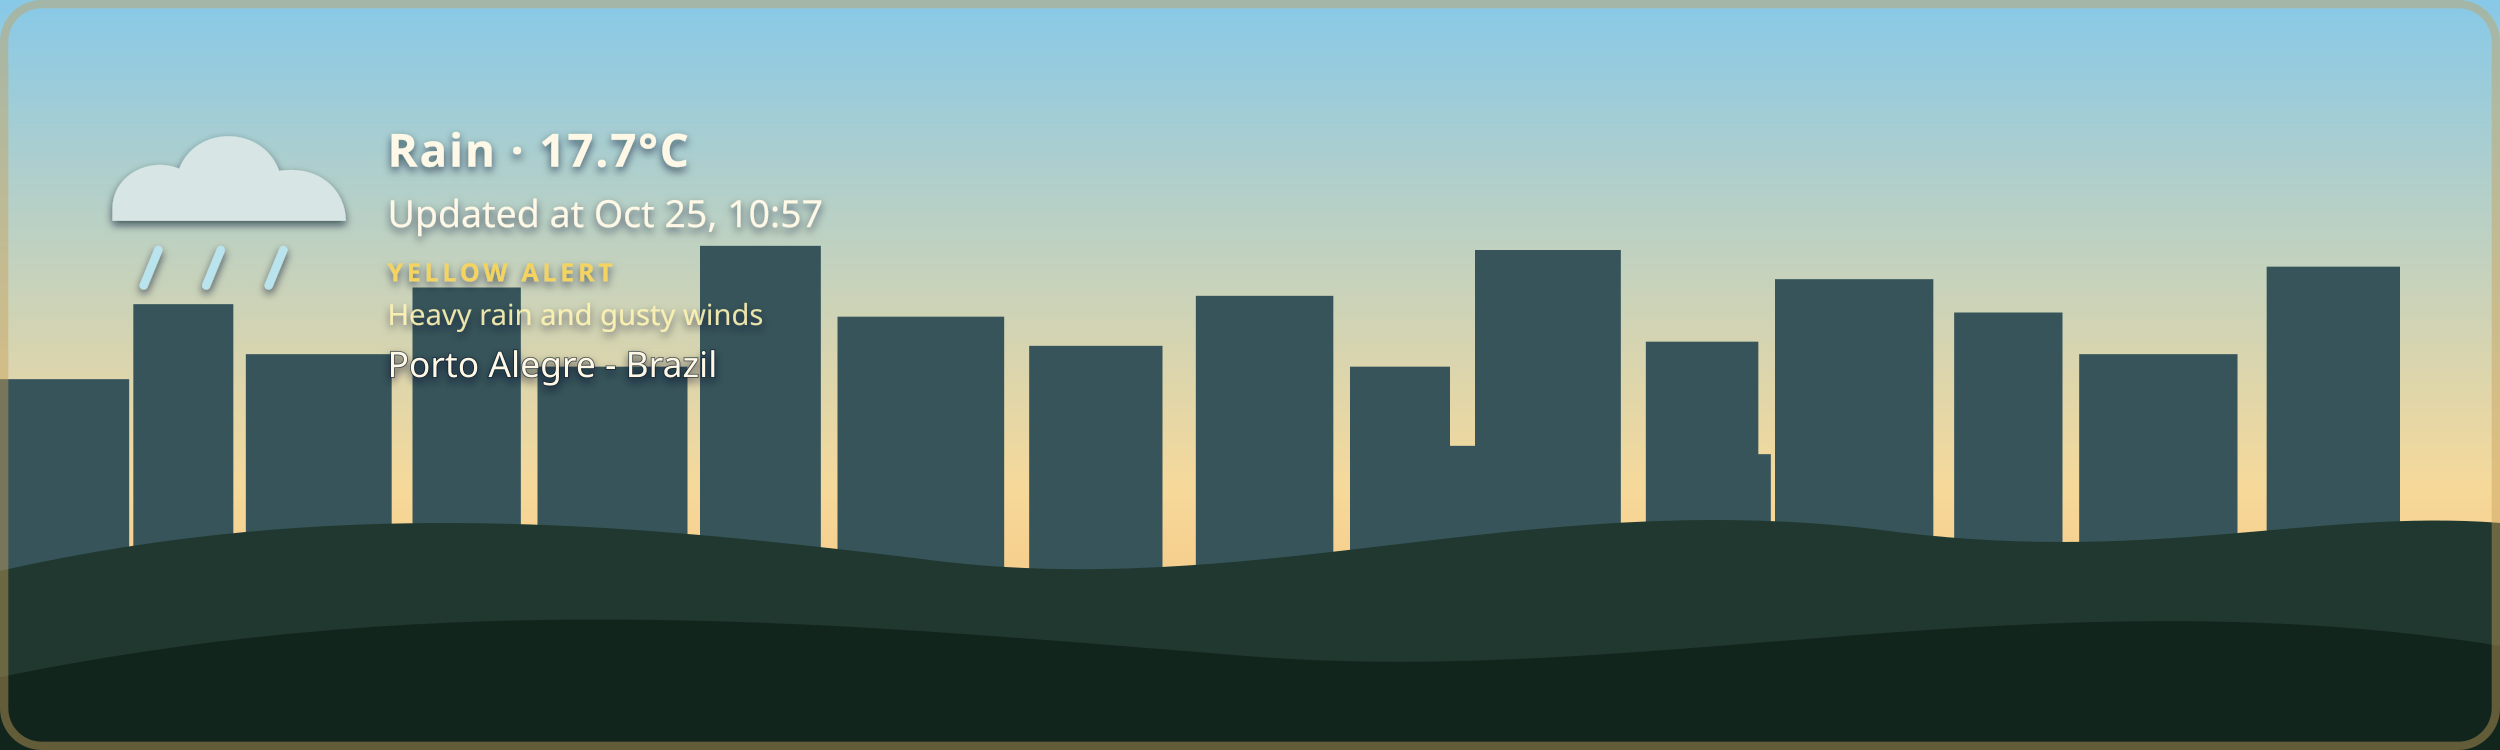
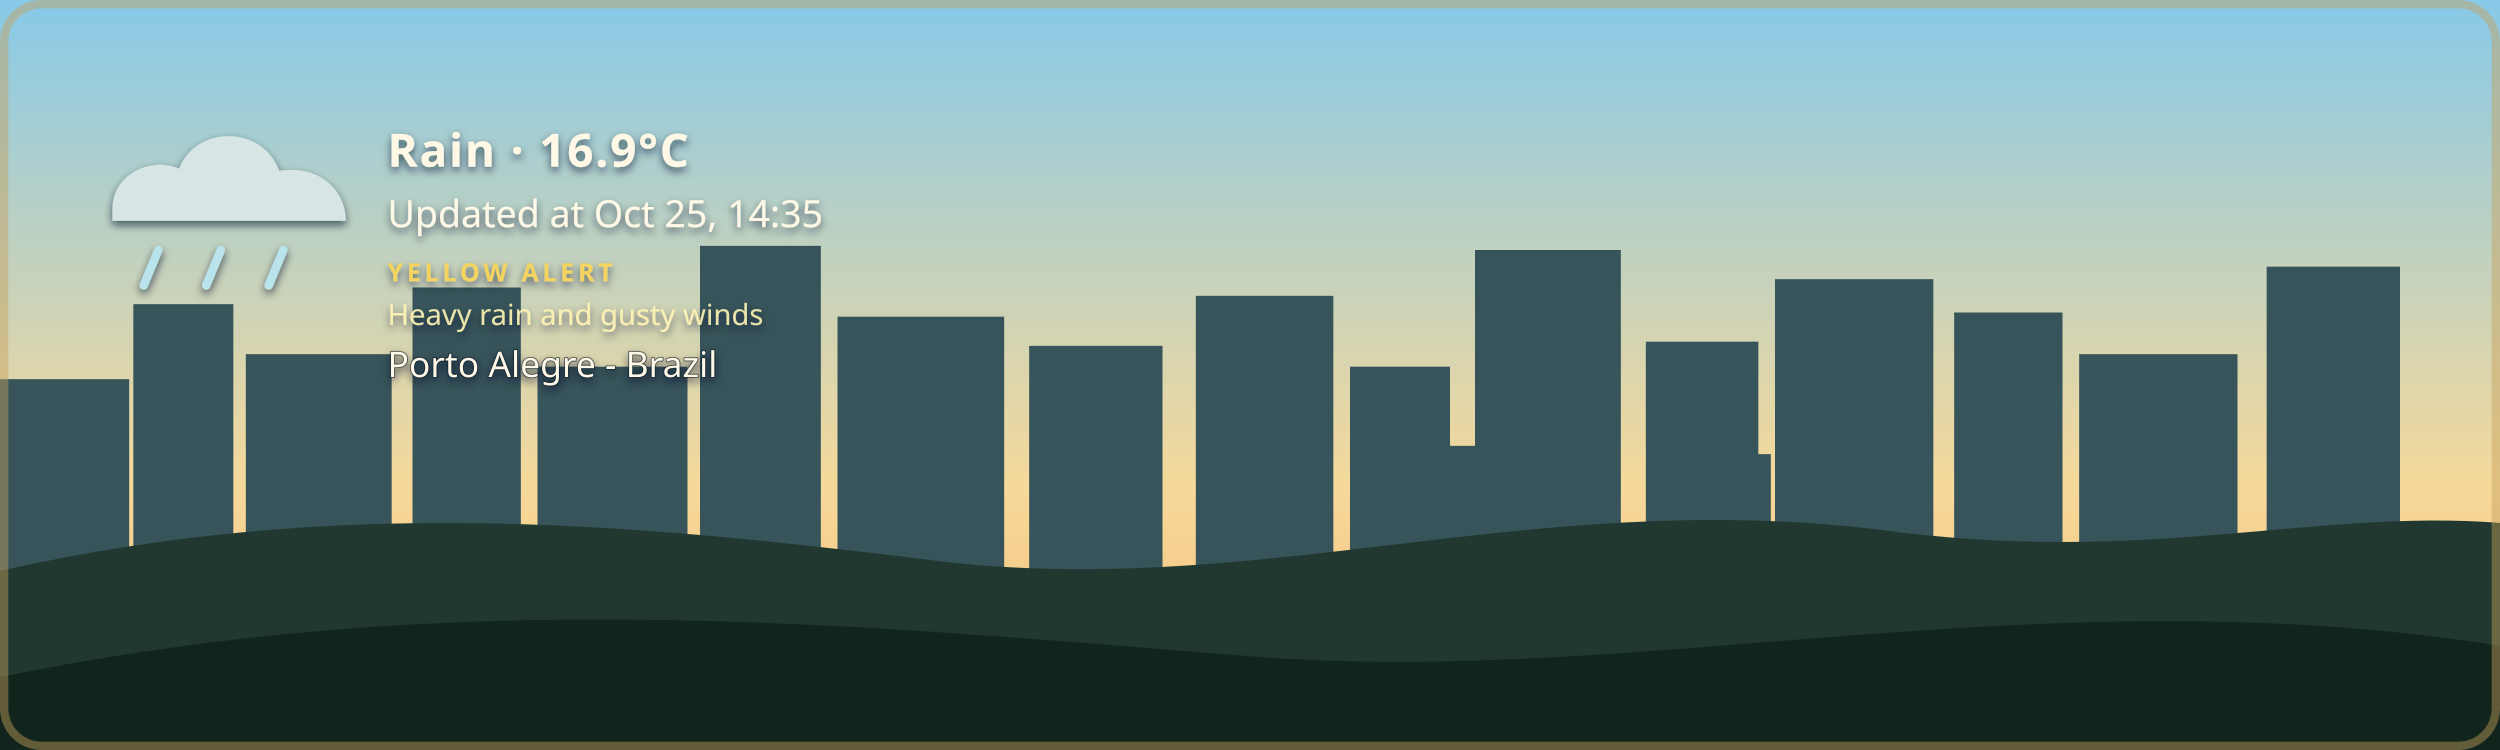
- <svg xmlns="http://www.w3.org/2000/svg" width="1200" height="360" viewBox="0 0 1200 360" role="img" aria-labelledby="title description" class="github-time-day weather-rain alert-yellow" data-temperature="17.7°C" lang="en-US">
+ <svg xmlns="http://www.w3.org/2000/svg" width="1200" height="360" viewBox="0 0 1200 360" role="img" aria-labelledby="title description" class="github-time-day weather-rain alert-yellow" data-temperature="16.9°C" lang="en-US">
  <defs>
    <linearGradient id="daySky" x1="0" y1="0" x2="0" y2="1">
      <stop offset="0%" stop-color="#87c9e8" />
      <stop offset="65%" stop-color="#f6d99a" />
      <stop offset="100%" stop-color="#f4b66e" />
    </linearGradient>
    <linearGradient id="sunsetSky" x1="0" y1="0" x2="0" y2="1">
      <stop offset="0%" stop-color="#4d568f" />
      <stop offset="55%" stop-color="#d46a66" />
      <stop offset="100%" stop-color="#f4a259" />
    </linearGradient>
    <linearGradient id="nightSky" x1="0" y1="0" x2="0" y2="1">
      <stop offset="0%" stop-color="#071426" />
      <stop offset="60%" stop-color="#102c46" />
      <stop offset="100%" stop-color="#244b4a" />
    </linearGradient>
    <linearGradient id="dawnSky" x1="0" y1="0" x2="0" y2="1">
      <stop offset="0%" stop-color="#766b9f" />
      <stop offset="55%" stop-color="#d7939b" />
      <stop offset="100%" stop-color="#f4c280" />
    </linearGradient>
    <radialGradient id="weatherSunFill" cx="35%" cy="30%" r="72%">
      <stop offset="0%" stop-color="#fff4b8" />
      <stop offset="58%" stop-color="#ffdc7a" />
      <stop offset="100%" stop-color="#f2b84f" />
    </radialGradient>
    <linearGradient id="weatherMoonFill" x1="0" y1="0" x2="1" y2="1">
      <stop offset="0%" stop-color="#fff4bd" />
      <stop offset="62%" stop-color="#ffe08a" />
      <stop offset="100%" stop-color="#e9b957" />
    </linearGradient>
    <filter id="weatherContentShadow" x="-20" y="-20" width="500" height="180" filterUnits="userSpaceOnUse">
      <feGaussianBlur in="SourceAlpha" stdDeviation="2" result="shadowBlur" />
      <feOffset in="shadowBlur" dx="0" dy="2" result="shadowOffset" />
      <feFlood flood-color="#071426" flood-opacity="0.65" result="shadowColor" />
      <feComposite in="shadowColor" in2="shadowOffset" operator="in" result="shadow" />
      <feMerge>
        <feMergeNode in="shadow" />
        <feMergeNode in="SourceGraphic" />
      </feMerge>
    </filter>
  </defs>
  <style>
    /* The sky state is updated by the GitHub Action based on local time. */

    .sky {
      animation: none !important;
    }

    .github-time-day .day-sky,
    .github-time-sunset .sunset-sky,
    .github-time-night .night-sky,
    .github-time-dawn .dawn-sky {
      opacity: 1;
    }

    .github-time-day .sunset-sky,
    .github-time-day .night-sky,
    .github-time-day .dawn-sky,
    .github-time-sunset .day-sky,
    .github-time-sunset .night-sky,
    .github-time-sunset .dawn-sky,
    .github-time-night .day-sky,
    .github-time-night .sunset-sky,
    .github-time-night .dawn-sky,
    .github-time-dawn .day-sky,
    .github-time-dawn .sunset-sky,
    .github-time-dawn .night-sky {
      opacity: 0;
    }

    .github-time-day .day-sky,
    .github-time-sunset .sunset-sky,
    .github-time-night .night-sky,
    .github-time-dawn .dawn-sky {
      animation: sky-fade-in 2.5s ease both !important;
    }

    .weather-effect {
      display: none;
    }

    .github-time-night.weather-clear .weather-moon,
    .github-time-day.weather-clear .weather-sun,
    .github-time-sunset.weather-clear .weather-sun,
    .github-time-dawn.weather-clear .weather-sun,
    .weather-cloudy .weather-cloud,
    .weather-rain .weather-cloud,
    .weather-rain .weather-rainfall,
    .weather-wind-rain .weather-cloud,
    .weather-wind-rain .weather-wind,
    .weather-wind-rain .weather-wind-rainfall,
    .weather-storm .weather-cloud,
    .weather-storm .weather-rainfall,
    .weather-storm .weather-lightning,
    .weather-snow .weather-cloud,
    .weather-snow .weather-snowfall {
      display: block;
    }

    .weather-sun {
      transform-box: fill-box;
      transform-origin: center;
      animation: weather-pulse 4s ease-in-out infinite;
    }

    .weather-moon {
      animation: moon-glow 4s ease-in-out infinite;
    }

    .weather-cloud path {
      animation: cloud-drift 8s ease-in-out infinite alternate;
    }

    .weather-rainfall path {
      animation: rain-fall 1.4s linear infinite;
    }

    .weather-rainfall path:nth-child(2) {
      animation-delay: 0.35s;
    }

    .weather-rainfall path:nth-child(3) {
      animation-delay: 0.7s;
    }

    .weather-wind-rainfall path {
      animation: wind-rain-fall 1.15s linear infinite;
    }

    .weather-wind-rainfall path:nth-child(2) {
      animation-delay: 0.3s;
    }

    .weather-wind-rainfall path:nth-child(3) {
      animation-delay: 0.6s;
    }

    .weather-wind path {
      animation: wind-sweep 1.8s ease-in-out infinite;
    }

    .weather-wind path:nth-child(2) {
      animation-delay: 0.45s;
    }

    .weather-snowfall circle {
      animation: snow-fall 3s ease-in-out infinite;
    }

    .weather-snowfall circle:nth-child(2) {
      animation-delay: 1s;
    }

    .weather-snowfall circle:nth-child(3) {
      animation-delay: 2s;
    }

    .weather-lightning {
      animation: lightning-flash 4s ease-in-out infinite;
    }

    svg.github-time-day .city-back,
    svg.github-time-day .city-mid {
      fill: #36545a;
    }

    svg.github-time-sunset .city-back,
    svg.github-time-sunset .city-mid {
      fill: #303247;
    }

    svg.github-time-night .city-back,
    svg.github-time-night .city-mid {
      fill: #08131d;
    }

    svg.github-time-dawn .city-back,
    svg.github-time-dawn .city-mid {
      fill: #404158;
    }

    .city-window {
      opacity: 0;
      fill: #f8d97a;
    }

    svg.github-time-night .city-window,
    svg.github-time-dawn .city-window,
    svg.github-time-sunset .city-window {
      opacity: 0.9;
    }

    .city-window rect {
      animation: city-window-toggle-a 20s steps(1, end) infinite;
    }

    .city-window rect:nth-child(3n) {
      animation-name: city-window-toggle-b;
      animation-delay: -4s;
    }

    .city-window rect:nth-child(4n) {
      animation-name: city-window-toggle-c;
      animation-delay: -9s;
    }

    .city-window rect:nth-child(5n) {
      animation-name: city-window-toggle-d;
      animation-delay: -13s;
    }

    .city-window rect:nth-child(7n) {
      animation-name: city-window-toggle-e;
      animation-delay: -17s;
    }

    #weather-alert-level,
    #weather-alert-detail {
      display: none;
    }

    svg.alert-yellow #weather-alert-level,
    svg.alert-yellow #weather-alert-detail,
    svg.alert-orange #weather-alert-level,
    svg.alert-orange #weather-alert-detail,
    svg.alert-red #weather-alert-level,
    svg.alert-red #weather-alert-detail {
      display: block;
    }

    svg.alert-yellow #weather-alert-level {
      fill: #f4d35e;
    }

    svg.alert-yellow #weather-alert-detail {
      fill: #fff3b3;
    }

    svg.alert-orange #weather-alert-level {
      fill: #f9a74f;
    }

    svg.alert-orange #weather-alert-detail {
      fill: #ffd0a0;
    }

    svg.alert-red #weather-alert-level {
      fill: #ff675c;
    }

    svg.alert-red #weather-alert-detail {
      fill: #ffc2bf;
    }

    #weather-description,
    #weather-time,
    #weather-alert-level,
    #weather-alert-detail,
    #weather-location {
      animation: info-fade-in 1.5s ease both;
      font-family: sans-serif;
    }

    #weather-description {
      letter-spacing: 0.04em;
    }

    @keyframes sky-fade-in {
      from {
        opacity: 0;
      }

      to {
        opacity: 1;
      }
    }

    @keyframes info-fade-in {
      from {
        opacity: 0;
        transform: translateY(6px);
      }

      to {
        opacity: 1;
        transform: translateY(0);
      }
    }

    @keyframes weather-pulse {
      0%,
      100% {
        opacity: 0.85;
        transform: scale(0.96);
      }

      50% {
        opacity: 1;
        transform: scale(1.04);
      }
    }

    @keyframes moon-glow {
      0%,
      100% {
        opacity: 0.8;
      }

      50% {
        opacity: 1;
      }
    }

    @keyframes cloud-drift {
      from {
        transform: translateX(-5px);
      }

      to {
        transform: translateX(8px);
      }
    }

    @keyframes rain-fall {
      0% {
        opacity: 0;
        transform: translateY(-7px);
      }

      25%,
      75% {
        opacity: 1;
      }

      100% {
        opacity: 0;
        transform: translateY(10px);
      }
    }

    @keyframes wind-rain-fall {
      0% {
        opacity: 0;
        transform: translate(-6px, -5px);
      }

      25%,
      75% {
        opacity: 1;
      }

      100% {
        opacity: 0;
        transform: translate(8px, 10px);
      }
    }

    @keyframes wind-sweep {
      0%,
      100% {
        opacity: 0.3;
        transform: translateX(-7px);
      }

      50% {
        opacity: 1;
        transform: translateX(6px);
      }
    }

    @keyframes snow-fall {
      0%,
      100% {
        opacity: 0.35;
        transform: translateY(-5px);
      }

      50% {
        opacity: 1;
        transform: translate(5px, 8px);
      }
    }

    @keyframes lightning-flash {
      0%,
      88%,
      100% {
        opacity: 0;
      }

      90%,
      93% {
        opacity: 1;
      }
    }

    @keyframes city-window-toggle-a {
      0%,
      19%,
      61%,
      100% {
        opacity: 1;
      }

      20%,
      60% {
        opacity: 0;
      }
    }

    @keyframes city-window-toggle-b {
      0%,
      34%,
      76%,
      100% {
        opacity: 0;
      }

      35%,
      75% {
        opacity: 1;
      }
    }

    @keyframes city-window-toggle-c {
      0%,
      24%,
      46%,
      100% {
        opacity: 1;
      }

      25%,
      45% {
        opacity: 0;
      }
    }

    @keyframes city-window-toggle-d {
      0%,
      49%,
      86%,
      100% {
        opacity: 1;
      }

      50%,
      85% {
        opacity: 0;
      }
    }

    @keyframes city-window-toggle-e {
      0%,
      14%,
      56%,
      100% {
        opacity: 0;
      }

      15%,
      55% {
        opacity: 1;
      }
    }

    .stars {
      opacity: 0;
    }

    .github-time-sunset .stars,
    .github-time-dawn .stars {
      opacity: 0.35;
    }

    .github-time-night .stars {
      opacity: 1;
    }

    .star {
      animation: twinkle 2.5s ease-in-out infinite;
      transform-box: fill-box;
      transform-origin: center;
    }

    .star:nth-child(2) {
      animation-delay: 0.5s;
    }

    .star:nth-child(3) {
      animation-delay: 1s;
    }

    .star:nth-child(4) {
      animation-delay: 1.5s;
    }

    @keyframes twinkle {
      0%,
      100% {
        opacity: 0.25;
        transform: scale(0.8);
      }

      50% {
        opacity: 1;
        transform: scale(1.25);
      }
    }

    /*
     * Disable animations when the visitor has requested reduced motion.
     */
    @media (prefers-reduced-motion: reduce) {
      .sky,
      .stars,
      .star,
      .weather-sun,
      .weather-moon,
      .weather-cloud path,
      .weather-rainfall path,
      .weather-wind-rainfall path,
      .weather-wind path,
      .weather-snowfall circle,
      .weather-lightning,
      .city-window rect,
      #weather-description,
      #weather-time,
      #weather-alert-level,
      #weather-alert-detail,
      #weather-location {
        animation: none !important;
      }
    }
  </style>
  <g id="skies">
    <rect class="sky day-sky" width="1200" height="360" fill="url(#daySky)" />
    <rect class="sky sunset-sky" width="1200" height="360" fill="url(#sunsetSky)" />
    <rect class="sky night-sky" width="1200" height="360" fill="url(#nightSky)" />
    <rect class="sky dawn-sky" width="1200" height="360" fill="url(#dawnSky)" />
  </g>
  <g class="stars" fill="#ffe8a3">
    <circle class="star" cx="130" cy="60" r="3" />
    <circle class="star" cx="290" cy="95" r="2" />
    <circle class="star" cx="480" cy="48" r="4" />
    <circle class="star" cx="670" cy="88" r="2.5" />
    <circle class="star" cx="860" cy="55" r="3" />
    <circle class="star" cx="1050" cy="105" r="2" />
  </g>
  <g class="city-shape">
    <g class="city-back">
      <rect x="0" y="182" width="62" height="94" />
      <rect x="64" y="146" width="48" height="130" />
      <rect x="118" y="170" width="70" height="106" />
      <rect x="198" y="138" width="52" height="138" />
      <rect x="258" y="176" width="72" height="100" />
      <rect x="336" y="118" width="58" height="158" />
      <rect x="402" y="152" width="80" height="124" />
      <rect x="494" y="166" width="64" height="110" />
      <rect x="574" y="142" width="66" height="134" />
      <rect x="648" y="176" width="48" height="100" />
      <rect x="708" y="120" width="70" height="156" />
      <rect x="790" y="164" width="54" height="112" />
      <rect x="852" y="134" width="76" height="142" />
      <rect x="938" y="150" width="52" height="126" />
      <rect x="998" y="170" width="76" height="106" />
      <rect x="1088" y="128" width="64" height="148" />
    </g>
    <g class="city-mid">
      <rect x="24" y="226" width="28" height="50" />
      <rect x="88" y="210" width="18" height="66" />
      <rect x="148" y="218" width="22" height="58" />
      <rect x="214" y="206" width="22" height="70" />
      <rect x="282" y="210" width="18" height="66" />
      <rect x="362" y="206" width="22" height="70" />
      <rect x="430" y="220" width="18" height="56" />
      <rect x="528" y="220" width="20" height="56" />
      <rect x="606" y="214" width="22" height="62" />
      <rect x="690" y="214" width="18" height="62" />
      <rect x="754" y="208" width="18" height="68" />
      <rect x="830" y="218" width="20" height="58" />
      <rect x="892" y="214" width="18" height="62" />
      <rect x="960" y="224" width="18" height="52" />
      <rect x="1018" y="218" width="22" height="58" />
      <rect x="1108" y="210" width="18" height="66" />
    </g>
    <g class="city-window">
      <rect x="17" y="194" width="5" height="7" rx="1" />
      <rect x="36" y="230" width="6" height="8" rx="1" />
      <rect x="72" y="161" width="7" height="8" rx="1" />
      <rect x="84" y="218" width="5" height="7" rx="1" />
      <rect x="94" y="191" width="5" height="7" rx="1" />
      <rect x="127" y="181" width="6" height="8" rx="1" />
      <rect x="145" y="222" width="6" height="8" rx="1" />
      <rect x="166" y="207" width="5" height="7" rx="1" />
      <rect x="211" y="151" width="6" height="8" rx="1" />
      <rect x="219" y="218" width="5" height="7" rx="1" />
      <rect x="236" y="190" width="7" height="9" rx="1" />
      <rect x="271" y="188" width="5" height="7" rx="1" />
      <rect x="297" y="226" width="7" height="9" rx="1" />
      <rect x="351" y="132" width="8" height="10" rx="1" />
      <rect x="365" y="217" width="6" height="8" rx="1" />
      <rect x="378" y="166" width="5" height="7" rx="1" />
      <rect x="417" y="174" width="7" height="9" rx="1" />
      <rect x="443" y="229" width="5" height="7" rx="1" />
      <rect x="463" y="192" width="5" height="7" rx="1" />
      <rect x="512" y="179" width="6" height="8" rx="1" />
      <rect x="535" y="231" width="6" height="8" rx="1" />
      <rect x="586" y="153" width="8" height="10" rx="1" />
      <rect x="600" y="221" width="5" height="7" rx="1" />
      <rect x="621" y="187" width="5" height="7" rx="1" />
      <rect x="666" y="194" width="6" height="8" rx="1" />
      <rect x="678" y="223" width="7" height="9" rx="1" />
      <rect x="724" y="139" width="9" height="11" rx="1" />
      <rect x="742" y="209" width="5" height="7" rx="1" />
      <rect x="757" y="177" width="6" height="8" rx="1" />
      <rect x="768" y="215" width="6" height="8" rx="1" />
      <rect x="810" y="183" width="7" height="9" rx="1" />
      <rect x="831" y="205" width="5" height="7" rx="1" />
      <rect x="866" y="147" width="6" height="8" rx="1" />
      <rect x="884" y="213" width="6" height="8" rx="1" />
      <rect x="902" y="176" width="8" height="10" rx="1" />
      <rect x="949" y="164" width="5" height="7" rx="1" />
      <rect x="959" y="220" width="7" height="9" rx="1" />
      <rect x="973" y="199" width="6" height="8" rx="1" />
      <rect x="1012" y="187" width="8" height="10" rx="1" />
      <rect x="1028" y="218" width="5" height="7" rx="1" />
      <rect x="1046" y="178" width="5" height="7" rx="1" />
      <rect x="1098" y="163" width="7" height="9" rx="1" />
      <rect x="1115" y="213" width="6" height="8" rx="1" />
      <rect x="1125" y="145" width="6" height="8" rx="1" />
    </g>
  </g>
  <g transform="translate(54 48)" filter="url(#weatherContentShadow)">
    <g class="weather-effect weather-sun">
      <circle cx="34" cy="34" r="23" fill="url(#weatherSunFill)" />
      <g stroke="#ffd66f" stroke-width="4" stroke-linecap="round">
        <path d="M 34 0 V 8" />
        <path d="M 34 60 V 68" />
        <path d="M 0 34 H 8" />
        <path d="M 60 34 H 68" />
        <path d="M 10 10 L 16 16" />
        <path d="M 52 52 L 58 58" />
        <path d="M 58 10 L 52 16" />
        <path d="M 16 52 L 10 58" />
      </g>
    </g>
    <g class="weather-effect weather-moon">
      <path d="M 54 4 C 38 7, 26 20, 26 36 C 26 53, 39 66, 56 66 C 65 66, 74 62, 80 56 C 76 57, 72 58, 68 58 C 51 58, 38 45, 38 28 C 38 18, 44 9, 54 4 Z" fill="url(#weatherMoonFill)" />
    </g>
    <g class="weather-effect weather-cloud" fill="#d7e5e5">
      <path d="M 0 52 C 0 36, 18 27, 32 33 C 40 12, 72 12, 80 34 C 100 31, 112 44, 112 58 H 0 Z" />
    </g>
    <g class="weather-effect weather-rainfall" stroke="#b9e3ed" stroke-width="4" stroke-linecap="round">
      <path d="M 22 72 l -7 17" />
      <path d="M 52 72 l -7 17" />
      <path d="M 82 72 l -7 17" />
    </g>
    <g class="weather-effect weather-wind-rainfall" stroke="#b9e3ed" stroke-width="4" stroke-linecap="round">
      <path d="M 50 70 l -10 19" />
      <path d="M 75 70 l -10 19" />
      <path d="M 100 70 l -10 19" />
    </g>
    <g class="weather-effect weather-wind" fill="none" stroke="#eef8ff" stroke-width="3.5" stroke-linecap="round">
      <path d="M 2 73 C 12 68, 22 68, 32 72" />
      <path d="M 2 88 C 13 83, 24 83, 34 87" />
    </g>
    <g class="weather-effect weather-lightning" fill="#ffe37b">
      <path d="M 62 68 l -14 27 h 12 l -7 20 l 24 -31 h -13 z" />
    </g>
    <g class="weather-effect weather-snowfall" fill="#eef8ff">
      <circle cx="22" cy="78" r="4" />
      <circle cx="52" cy="91" r="4" />
      <circle cx="82" cy="78" r="4" />
    </g>
-     <text id="weather-description" x="132" y="32" fill="#fff8e7" font-family="sans-serif" font-size="22" font-weight="600">Rain · 17.7°C</text>
-     <text id="weather-time" x="132" y="61" fill="#fff8e7" font-family="sans-serif" font-size="18">Updated at Oct 25, 10:57</text>
+     <text id="weather-description" x="132" y="32" fill="#fff8e7" font-family="sans-serif" font-size="22" font-weight="600">Rain · 16.9°C</text>
+     <text id="weather-time" x="132" y="61" fill="#fff8e7" font-family="sans-serif" font-size="18">Updated at Oct 25, 14:35</text>
    <text id="weather-alert-level" x="132" y="87" fill="#eaf3ff" font-family="sans-serif" font-size="12" font-weight="700" letter-spacing="1.8">YELLOW ALERT</text>
    <text id="weather-alert-detail" x="132" y="108" fill="#eef7ff" font-family="sans-serif" font-size="14" opacity="0.9">Heavy rain and gusty winds</text>
    <text id="weather-location" x="132" y="133" fill="#fff8e7" stroke="#071426" stroke-width="0.8" stroke-opacity="0.65" paint-order="stroke fill" font-family="sans-serif" font-size="17" font-weight="500">Porto Alegre - Brazil</text>
  </g>
  <path d="       M 0 274       C 160 238, 300 251, 440 268       C 600 290, 730 234, 900 254       C 1030 272, 1110 244, 1200 251       L 1200 360       L 0 360       Z     " fill="#20382f" />
  <path d="       M 0 325       C 220 280, 410 300, 600 315       C 790 330, 980 275, 1200 310       L 1200 360       L 0 360       Z     " fill="#12251d" />
  <rect x="2" y="2" width="1196" height="356" rx="18" fill="none" stroke="#c6a15b" stroke-width="4" stroke-opacity="0.45" />
</svg>
